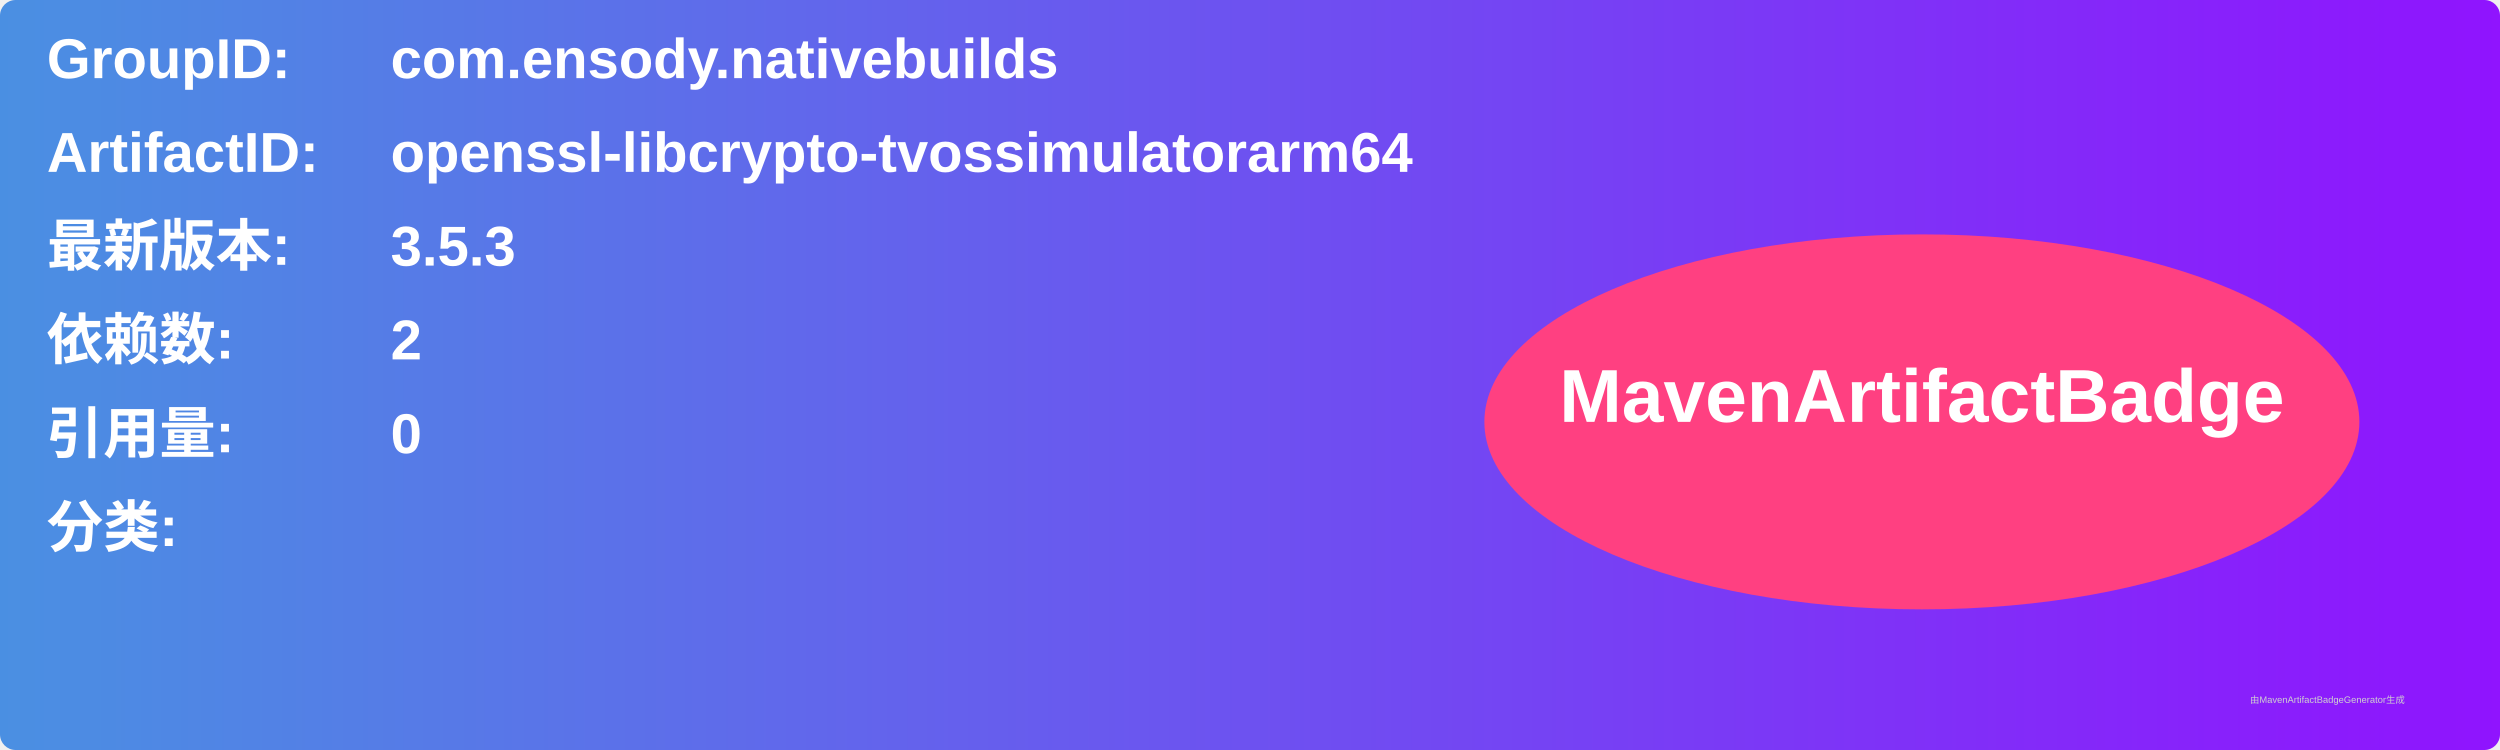
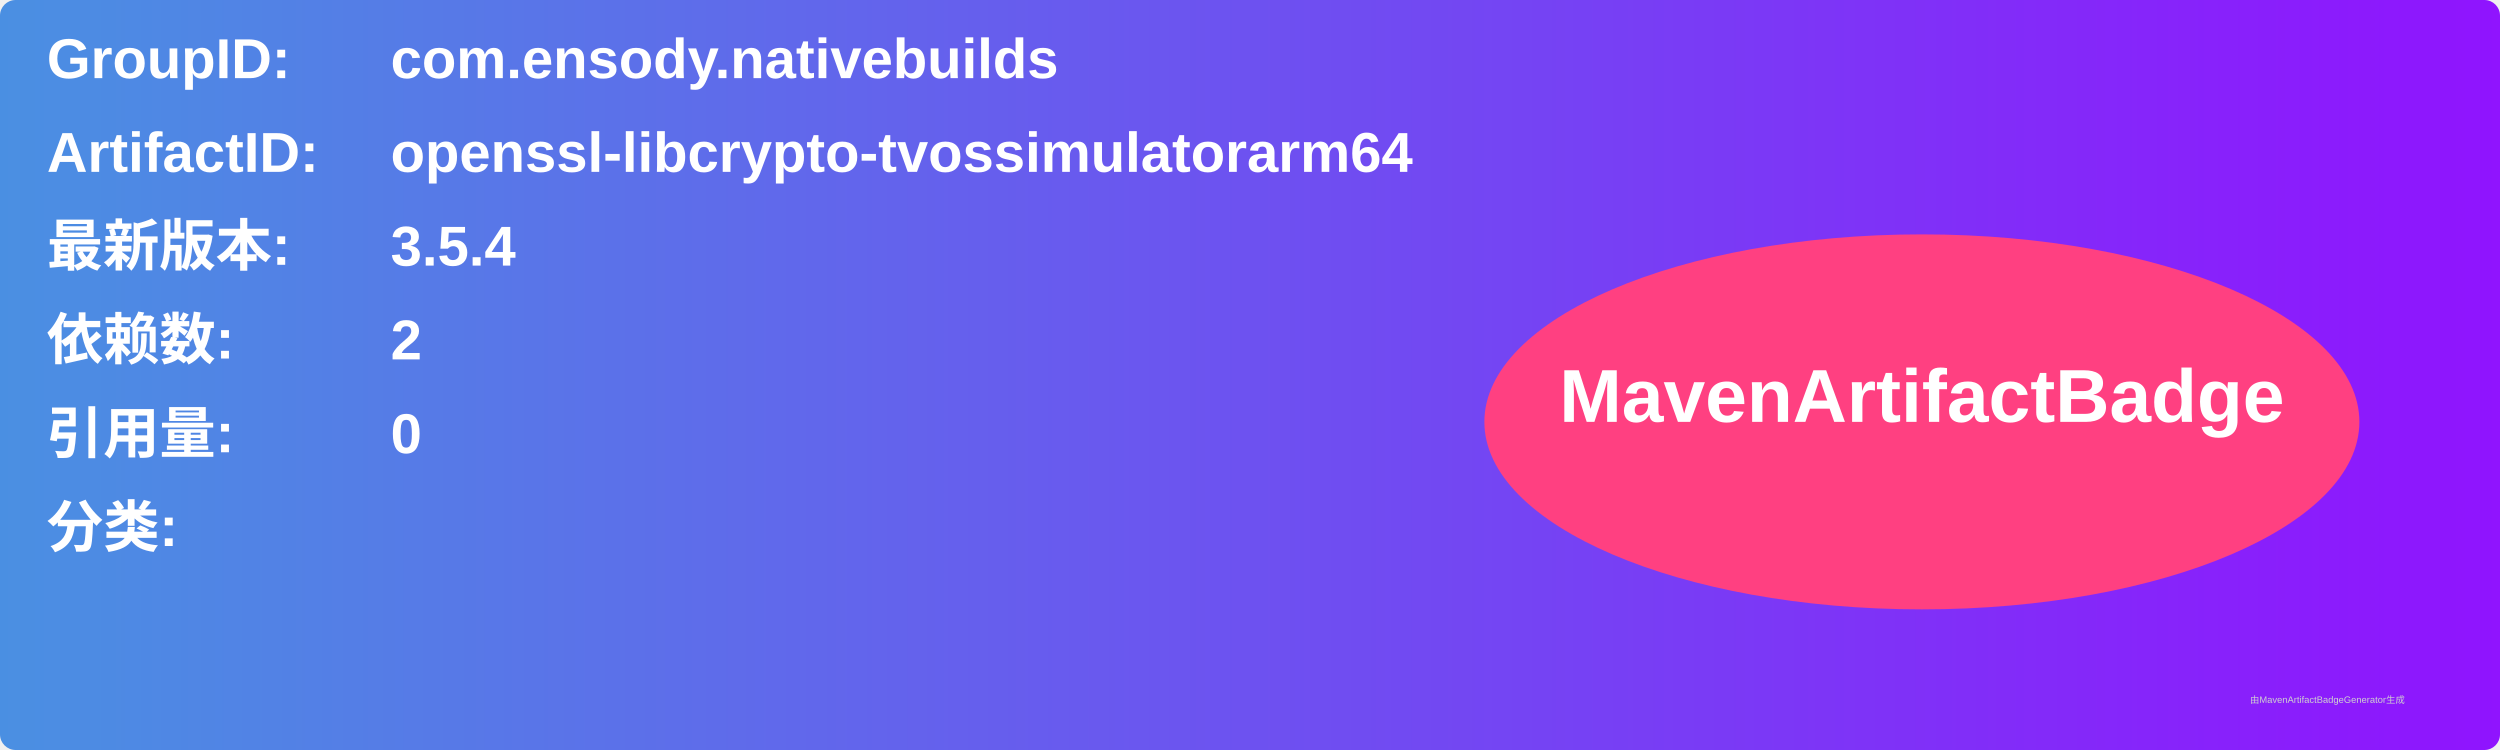
<svg xmlns="http://www.w3.org/2000/svg" width="800" height="240" viewBox="0 0 800 240">
  <linearGradient id="grad" x1="0%" y1="0%" x2="100%" y2="0%">
    <stop offset="0%" stop-color="#4a90e2" />
    <stop offset="100%" stop-color="#9013fe" />
  </linearGradient>
  <rect width="100%" height="100%" rx="5" ry="5" fill="url(#grad)" />
  <g transform="translate(15, 15)">
    <text x="0" y="10" font-family="Arial" font-size="18" fill="white" font-weight="bold" width="260">GroupID:</text>
    <text x="110" y="10" font-family="Arial" font-size="18" fill="white" font-weight="bold" width="460">com.ensody.nativebuilds</text>
    <text x="0" y="40" font-family="Arial" font-size="18" fill="white" font-weight="bold" width="260">ArtifactID:</text>
    <text x="110" y="40" font-family="Arial" font-size="18" fill="white" font-weight="bold" width="460">openssl-libcrypto-tvossimulatorarm64</text>
    <text x="0" y="70" font-family="Arial" font-size="18" fill="white" font-weight="bold">最新版本:</text>
    <text x="110" y="70" font-family="Arial" font-size="18" fill="white" font-weight="bold">
-       <tspan font-weight="bold">3.5.3</tspan>
+       <tspan font-weight="bold">3.5.4</tspan>
    </text>
    <text x="0" y="100" font-family="Arial" font-size="18" fill="white" font-weight="bold">依赖数: </text>
    <text x="110" y="100" font-family="Arial" font-size="18" fill="white">
      <tspan font-weight="bold">2</tspan>
    </text>
    <text x="0" y="130" font-family="Arial" font-size="18" fill="white" font-weight="bold">引用量: </text>
    <text x="110" y="130" font-family="Arial" font-size="18" fill="white">
      <tspan font-weight="bold">0</tspan>
    </text>
    <text x="0" y="160" font-family="Arial" font-size="18" fill="white" font-weight="bold">分类:</text>
    <text x="10" y="190" font-family="Arial" font-size="10" fill="white">
      <tspan font-weight="bold" />
    </text>
    <ellipse cx="600" cy="120" rx="140" ry="60" fill="#ff4081" />
    <text x="600" y="120" text-anchor="middle" font-family="Arial" font-size="24" fill="white" font-weight="bold">MavenArtifactBadge</text>
  </g>
  <text x="720" y="225" font-family="Arial" font-size="3" fill="#d0d0d0">由MavenArtifactBadgeGenerator生成</text>
</svg>
